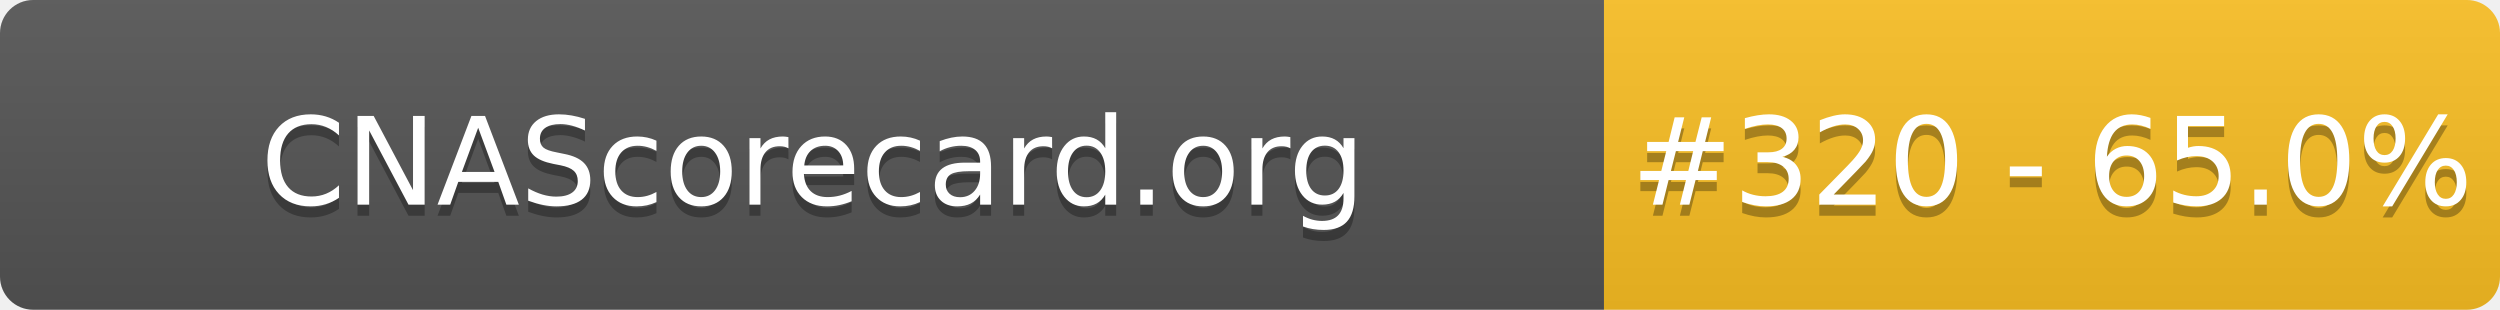
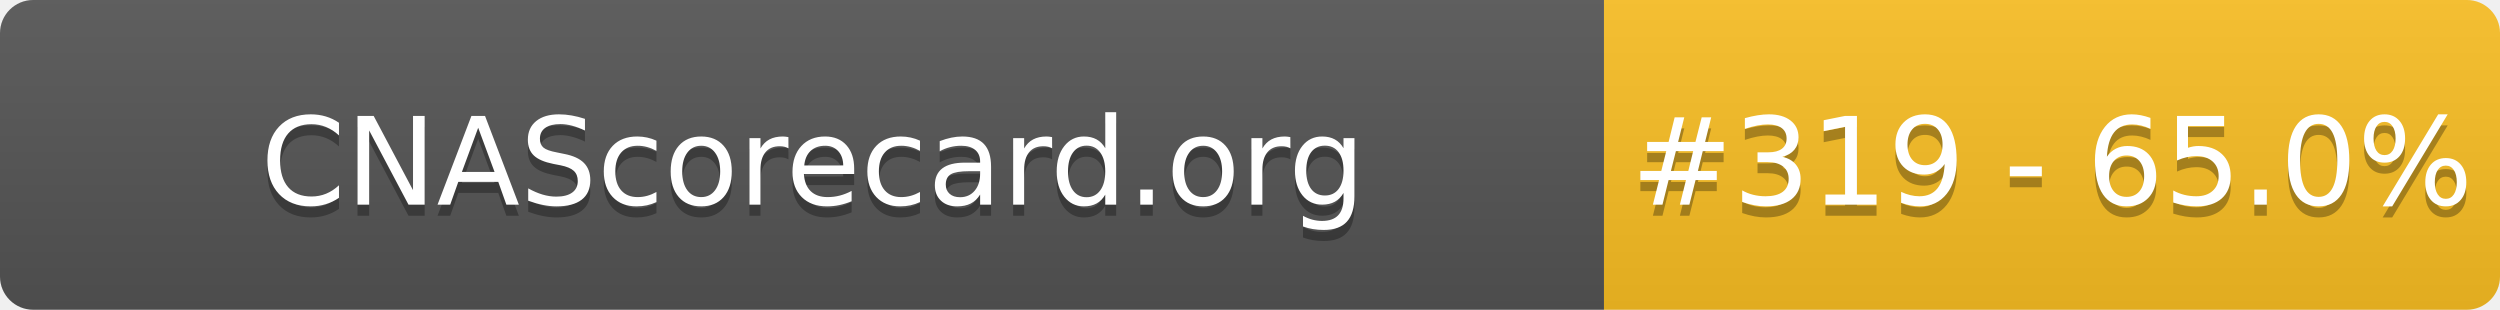
- <svg xmlns="http://www.w3.org/2000/svg" width="226" height="28" role="img" aria-label="CNAScorecard.org: #320 - 65.0%">
+ <svg xmlns="http://www.w3.org/2000/svg" width="226" height="28" role="img" aria-label="CNAScorecard.org: #319 - 65.0%">
  <linearGradient id="s" x2="0" y2="100%">
    <stop offset="0" stop-color="#bbb" stop-opacity=".1" />
    <stop offset="1" stop-opacity=".1" />
  </linearGradient>
  <clipPath id="r">
    <rect width="226" height="28" rx="3" fill="#fff" />
  </clipPath>
  <g clip-path="url(#r)">
    <rect width="145" height="28" fill="#555" />
    <rect x="145" width="81" height="28" fill="#FBBF24" />
    <rect width="226" height="28" fill="url(#s)" />
  </g>
  <g fill="#fff" text-anchor="middle" font-family="Verdana,Geneva,DejaVu Sans,sans-serif" text-rendering="geometricPrecision" font-size="110">
    <text aria-hidden="true" x="735" y="195" fill="#010101" fill-opacity=".3" transform="scale(.1)" textLength="1350">CNAScorecard.org</text>
    <text x="735" y="185" transform="scale(.1)" fill="#fff" textLength="1350">CNAScorecard.org</text>
-     <text aria-hidden="true" x="1855" y="195" fill="#010101" fill-opacity=".3" transform="scale(.1)" textLength="660">#320 - 65.0%</text>
-     <text x="1855" y="185" transform="scale(.1)" fill="#fff" textLength="660">#320 - 65.0%</text>
+     <text aria-hidden="true" x="1855" y="195" fill="#010101" fill-opacity=".3" transform="scale(.1)" textLength="660">#319 - 65.0%</text>
+     <text x="1855" y="185" transform="scale(.1)" fill="#fff" textLength="660">#319 - 65.0%</text>
  </g>
</svg>
